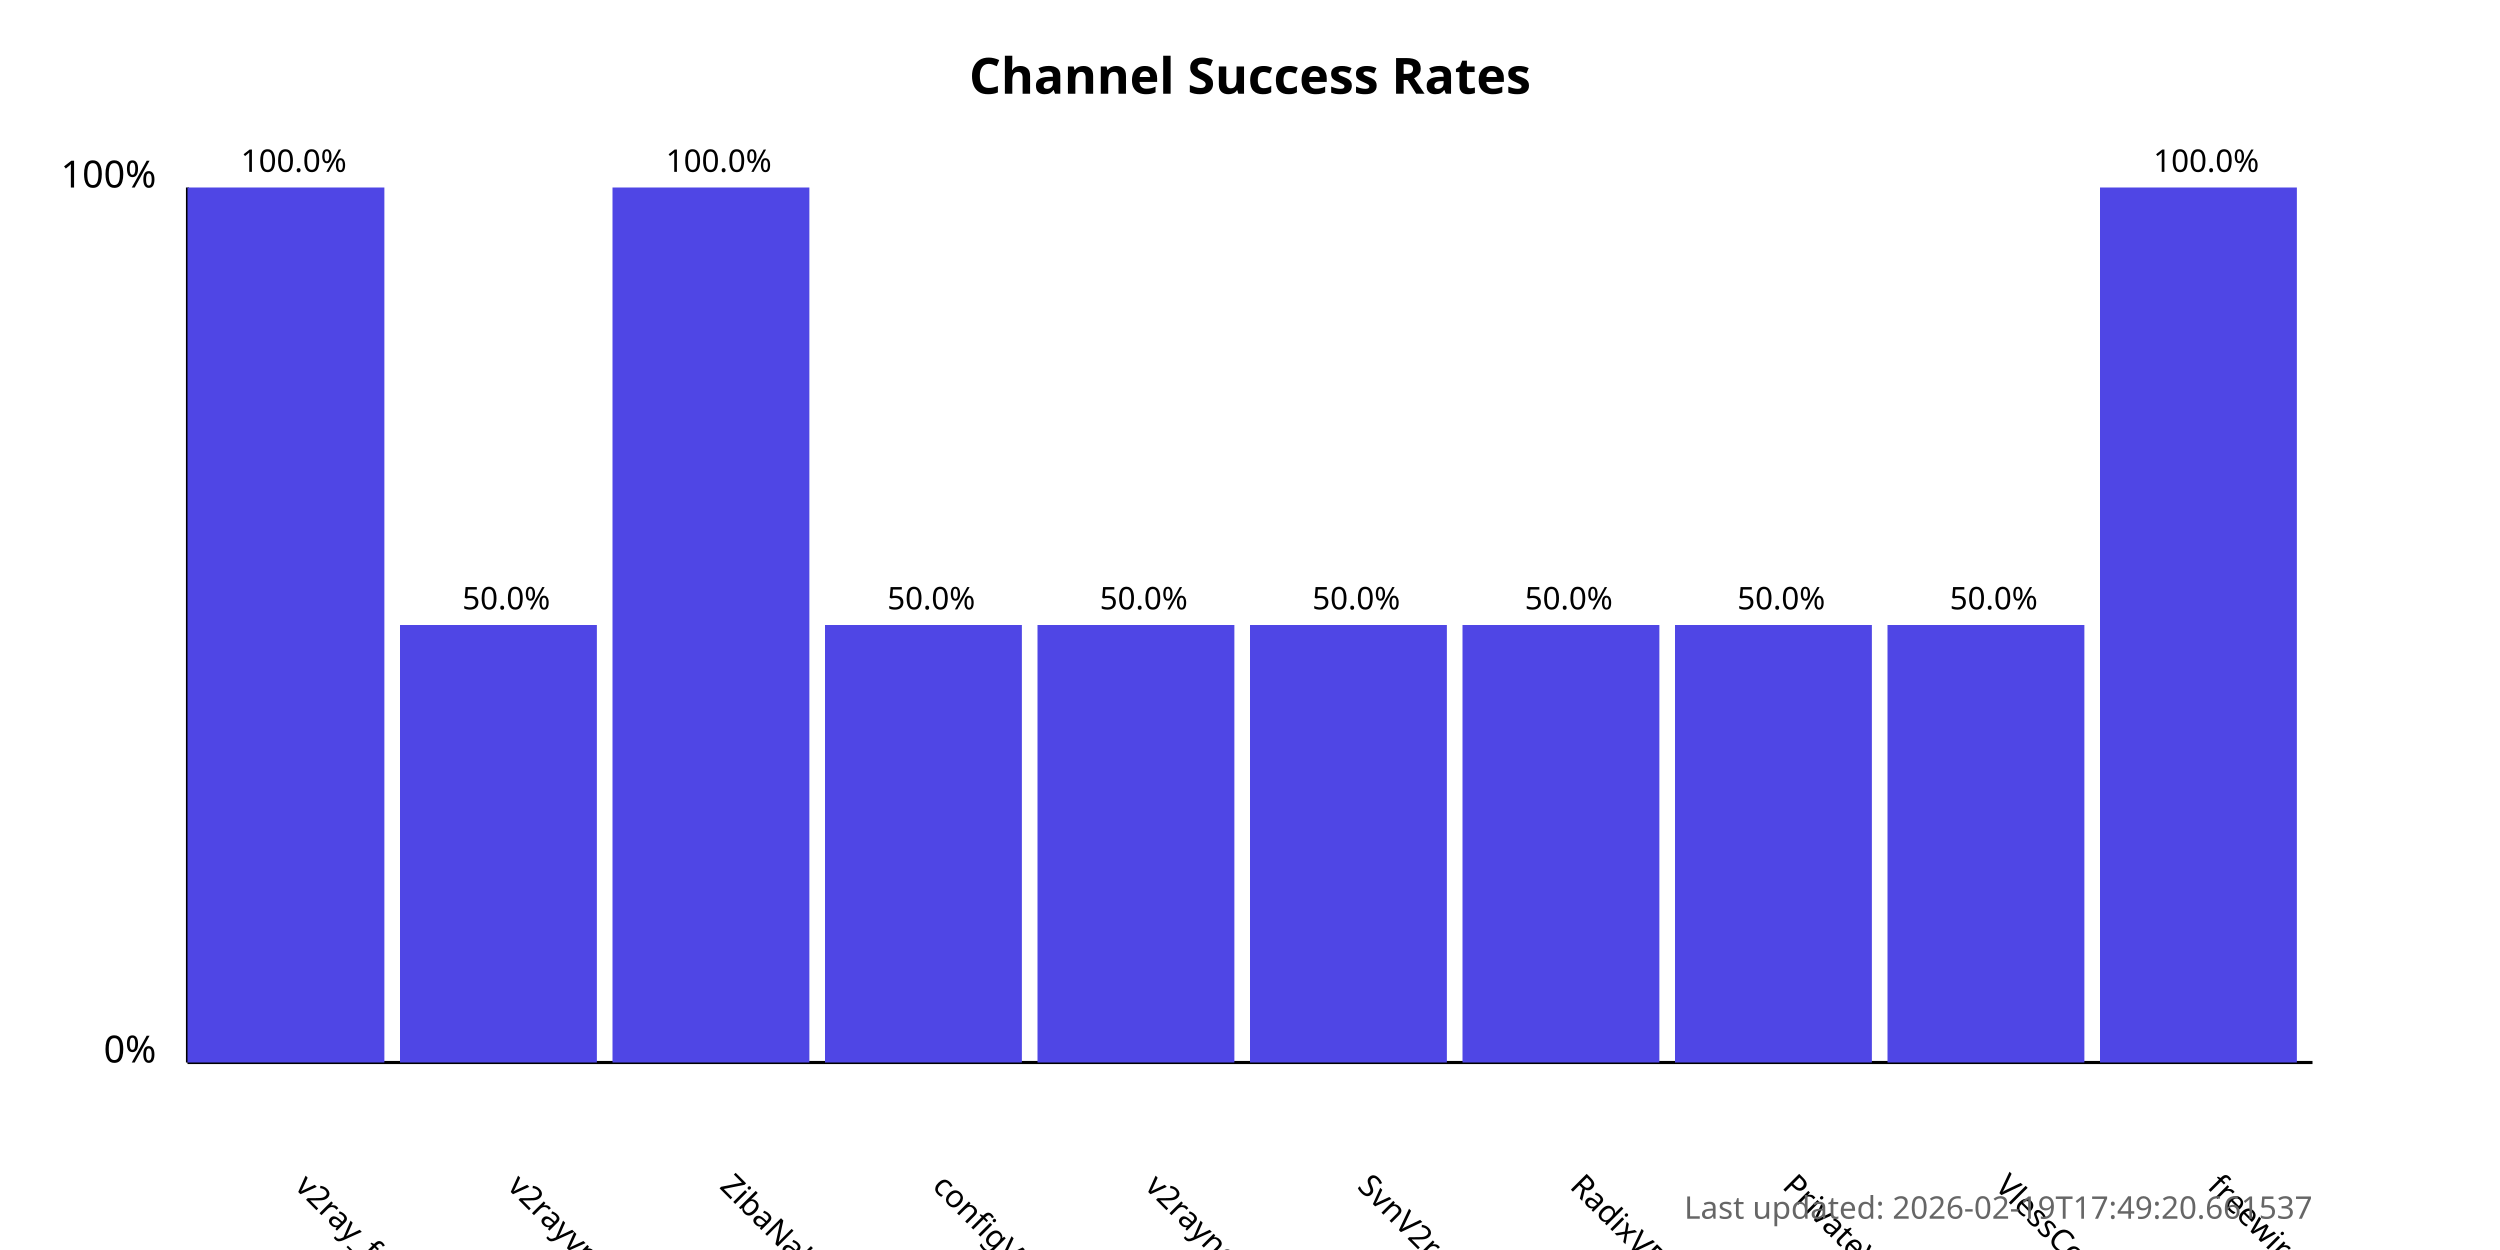
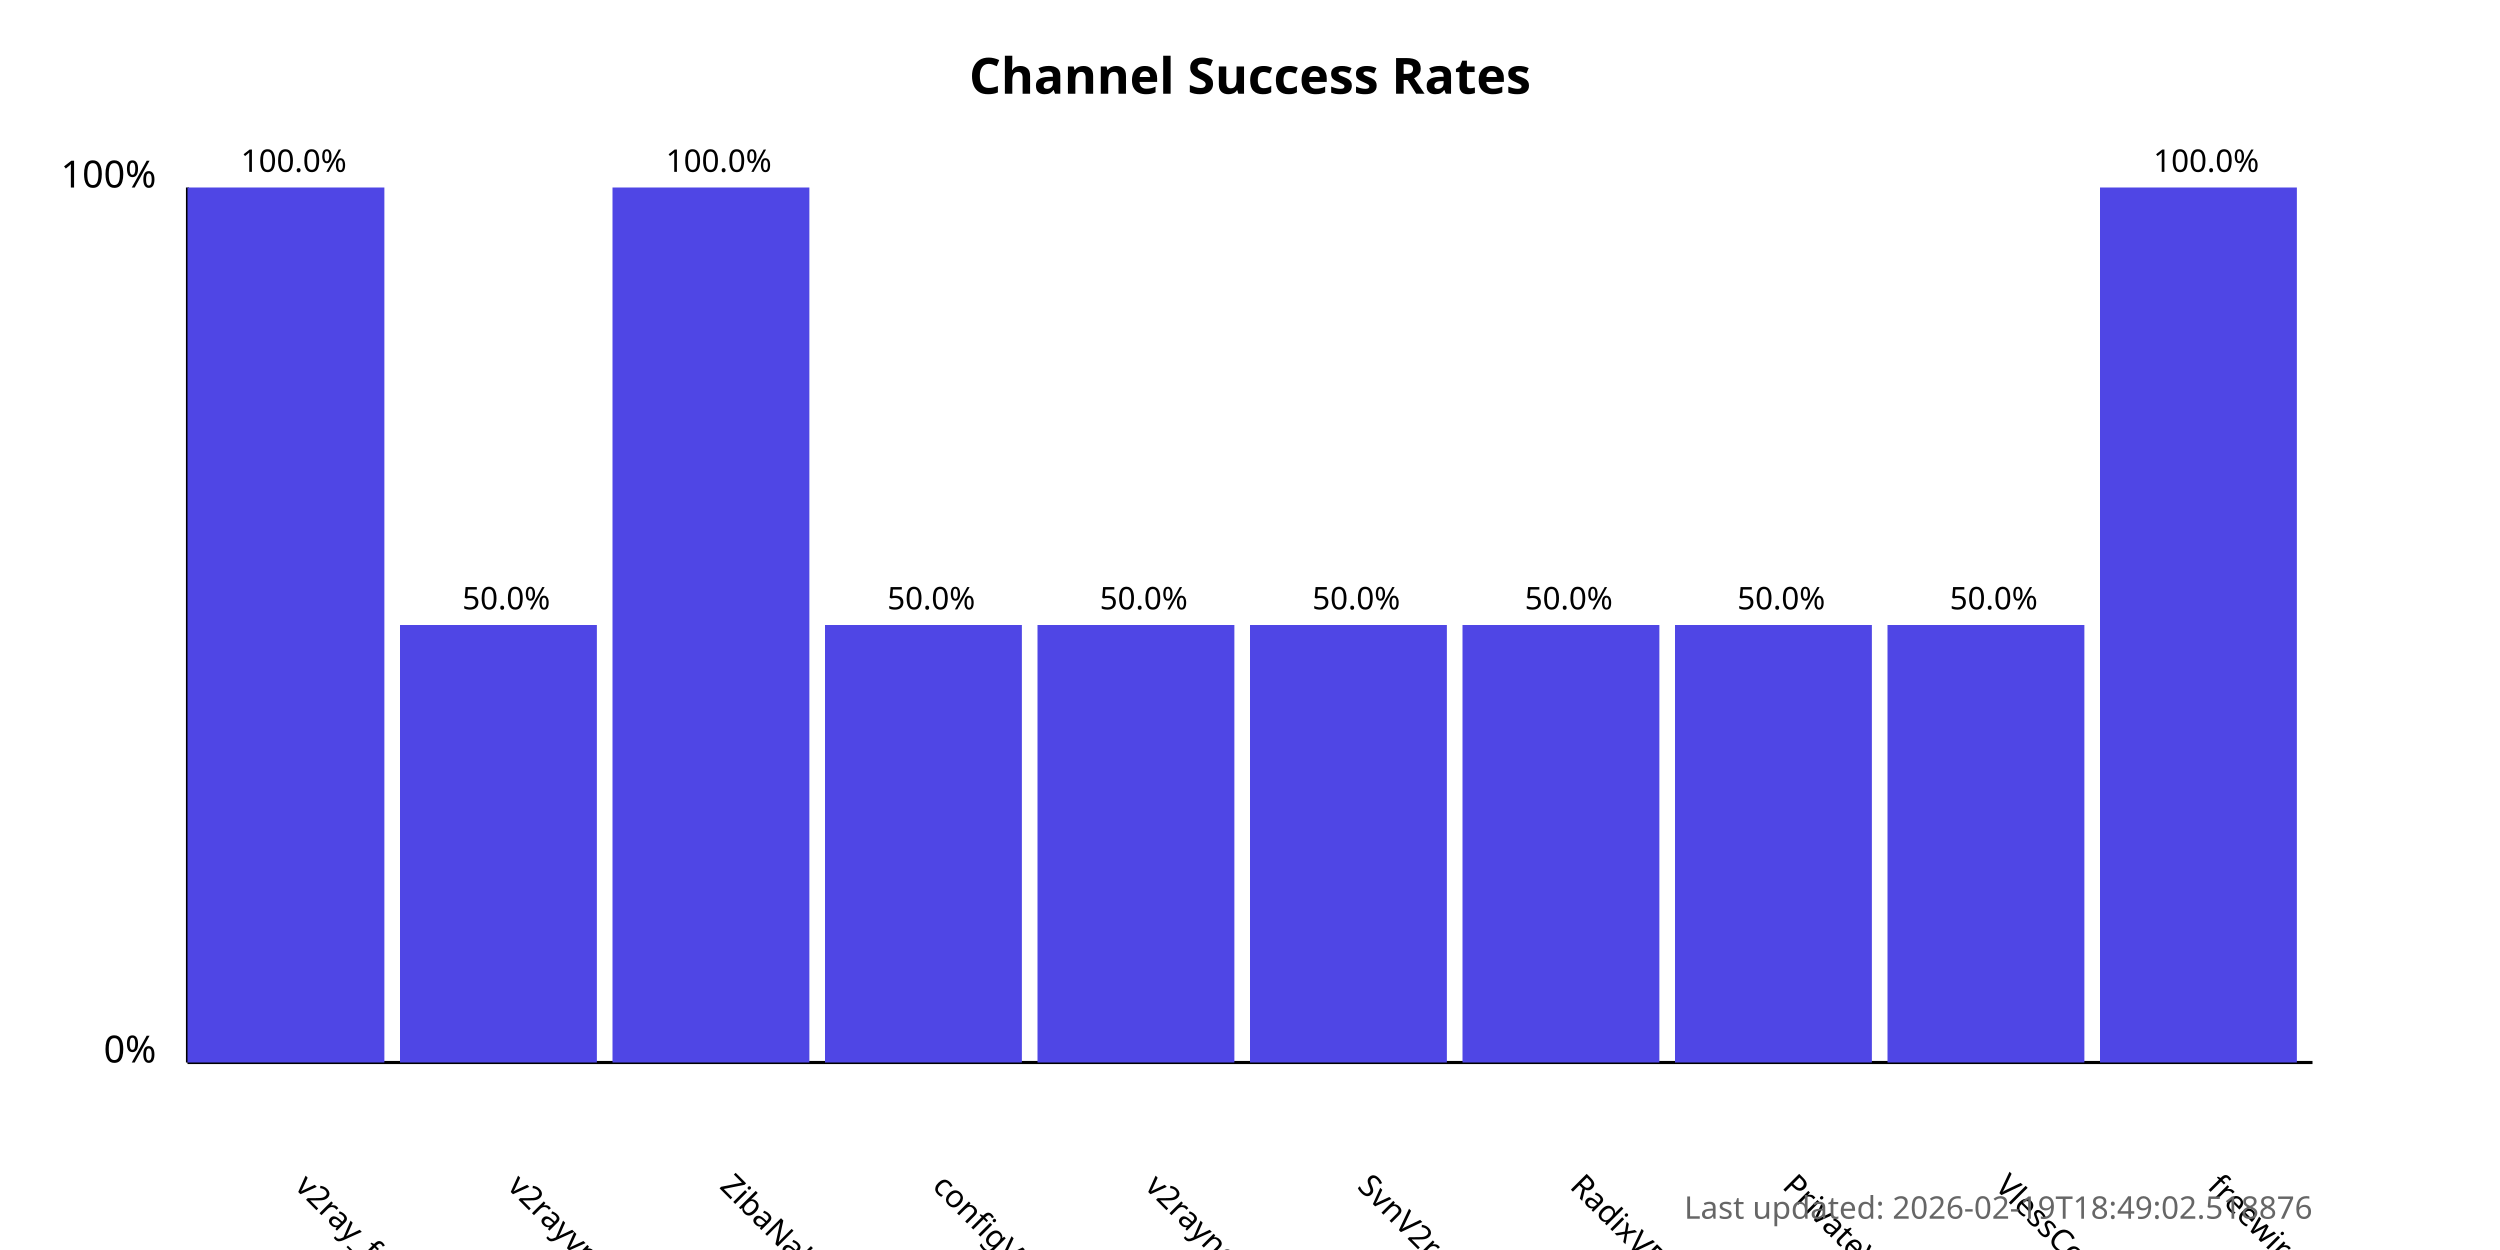
<svg xmlns="http://www.w3.org/2000/svg" width="800" height="400">
  <style>
            .chart-title { font: bold 16px sans-serif; }
            .axis-label { font: 12px sans-serif; }
            .tick-label { font: 10px sans-serif; }
            .bar { fill: #4f46e5; }
            .bar:hover { fill: #6366f1; }
            .timestamp { font: 10px sans-serif; fill: #666; }
        </style>
  <text x="400.0" y="30" text-anchor="middle" class="chart-title">
            Channel Success Rates
        </text>
  <line x1="60" y1="340" x2="60" y2="60" stroke="black" stroke-width="1" />
  <line x1="60" y1="340" x2="740" y2="340" stroke="black" stroke-width="1" />
  <text x="50" y="340" text-anchor="end" class="axis-label">0%</text>
  <text x="50" y="60" text-anchor="end" class="axis-label">100%</text>
  <g>
    <rect x="60" y="60.0" width="63.0" height="280.0" class="bar" />
    <text x="94.0" y="380" transform="rotate(45, 94.0, 380)" text-anchor="start" class="tick-label">
                v2ray_free_conf
            </text>
    <text x="94.0" y="55.0" text-anchor="middle" class="tick-label">
                100.0%
            </text>
  </g>
  <g>
    <rect x="128.0" y="200.0" width="63.0" height="140.0" class="bar" />
    <text x="162.0" y="380" transform="rotate(45, 162.0, 380)" text-anchor="start" class="tick-label">
                v2rayvpno
            </text>
    <text x="162.0" y="195.0" text-anchor="middle" class="tick-label">
                50.0%
            </text>
  </g>
  <g>
    <rect x="196.0" y="60.0" width="63.0" height="280.0" class="bar" />
    <text x="230.0" y="380" transform="rotate(45, 230.0, 380)" text-anchor="start" class="tick-label">
                ZibaNabz
            </text>
    <text x="230.0" y="55.0" text-anchor="middle" class="tick-label">
                100.0%
            </text>
  </g>
  <g>
    <rect x="264.0" y="200.0" width="63.0" height="140.0" class="bar" />
    <text x="298.0" y="380" transform="rotate(45, 298.0, 380)" text-anchor="start" class="tick-label">
                configV2rayForFree
            </text>
    <text x="298.0" y="195.0" text-anchor="middle" class="tick-label">
                50.0%
            </text>
  </g>
  <g>
    <rect x="332.0" y="200.0" width="63.0" height="140.0" class="bar" />
    <text x="366.0" y="380" transform="rotate(45, 366.0, 380)" text-anchor="start" class="tick-label">
                v2rayngvpn
            </text>
    <text x="366.0" y="195.0" text-anchor="middle" class="tick-label">
                50.0%
            </text>
  </g>
  <g>
    <rect x="400.0" y="200.0" width="63.0" height="140.0" class="bar" />
    <text x="434.0" y="380" transform="rotate(45, 434.0, 380)" text-anchor="start" class="tick-label">
                SvnV2ray
            </text>
    <text x="434.0" y="195.0" text-anchor="middle" class="tick-label">
                50.0%
            </text>
  </g>
  <g>
    <rect x="468.0" y="200.0" width="63.0" height="140.0" class="bar" />
    <text x="502.0" y="380" transform="rotate(45, 502.0, 380)" text-anchor="start" class="tick-label">
                RadixVPN
            </text>
    <text x="502.0" y="195.0" text-anchor="middle" class="tick-label">
                50.0%
            </text>
  </g>
  <g>
    <rect x="536.0" y="200.0" width="63.0" height="140.0" class="bar" />
    <text x="570.0" y="380" transform="rotate(45, 570.0, 380)" text-anchor="start" class="tick-label">
                PrivateVPNs
            </text>
    <text x="570.0" y="195.0" text-anchor="middle" class="tick-label">
                50.0%
            </text>
  </g>
  <g>
    <rect x="604.0" y="200.0" width="63.0" height="140.0" class="bar" />
    <text x="638.0" y="380" transform="rotate(45, 638.0, 380)" text-anchor="start" class="tick-label">
                VlessConfig
            </text>
    <text x="638.0" y="195.0" text-anchor="middle" class="tick-label">
                50.0%
            </text>
  </g>
  <g>
    <rect x="672.0" y="60.0" width="63.0" height="280.0" class="bar" />
    <text x="706.0" y="380" transform="rotate(45, 706.0, 380)" text-anchor="start" class="tick-label">
                freewireguard
            </text>
    <text x="706.0" y="55.0" text-anchor="middle" class="tick-label">
                100.0%
            </text>
  </g>
  <text x="740" y="390" text-anchor="end" class="timestamp">
-             Last updated: 2026-02-19T17:49:20.661537
+             Last updated: 2026-02-19T18:49:02.518876
        </text>
</svg>
